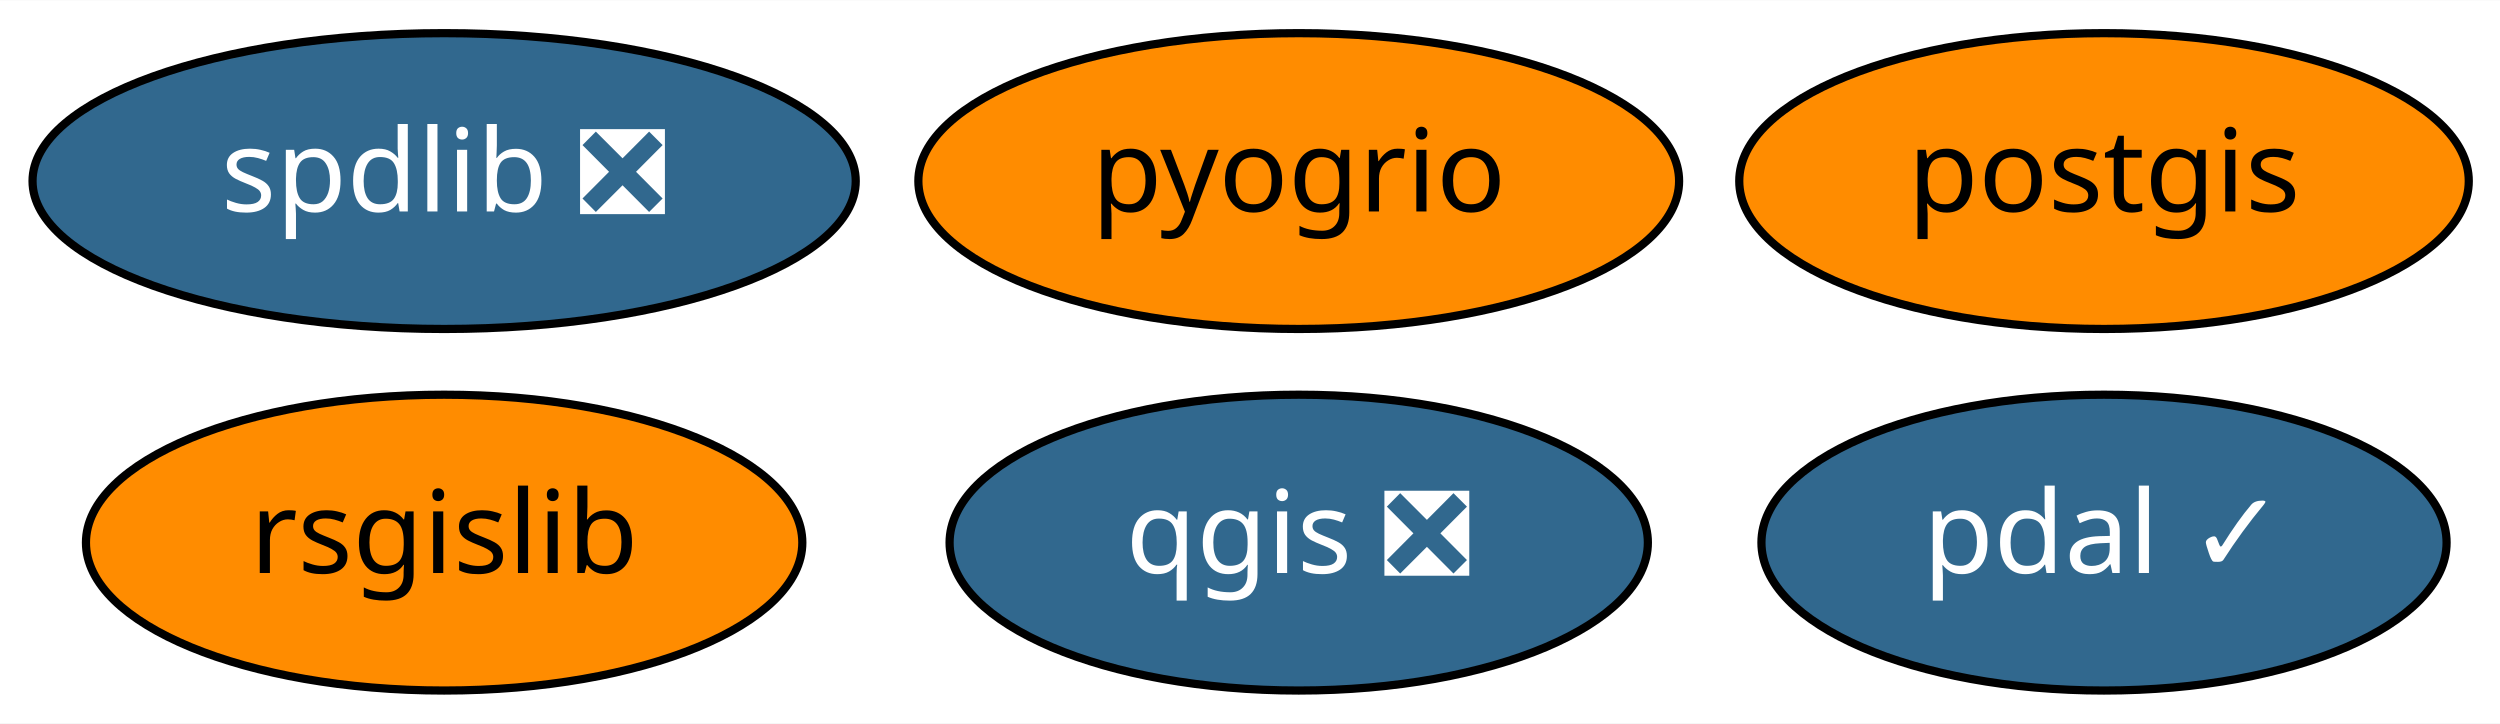
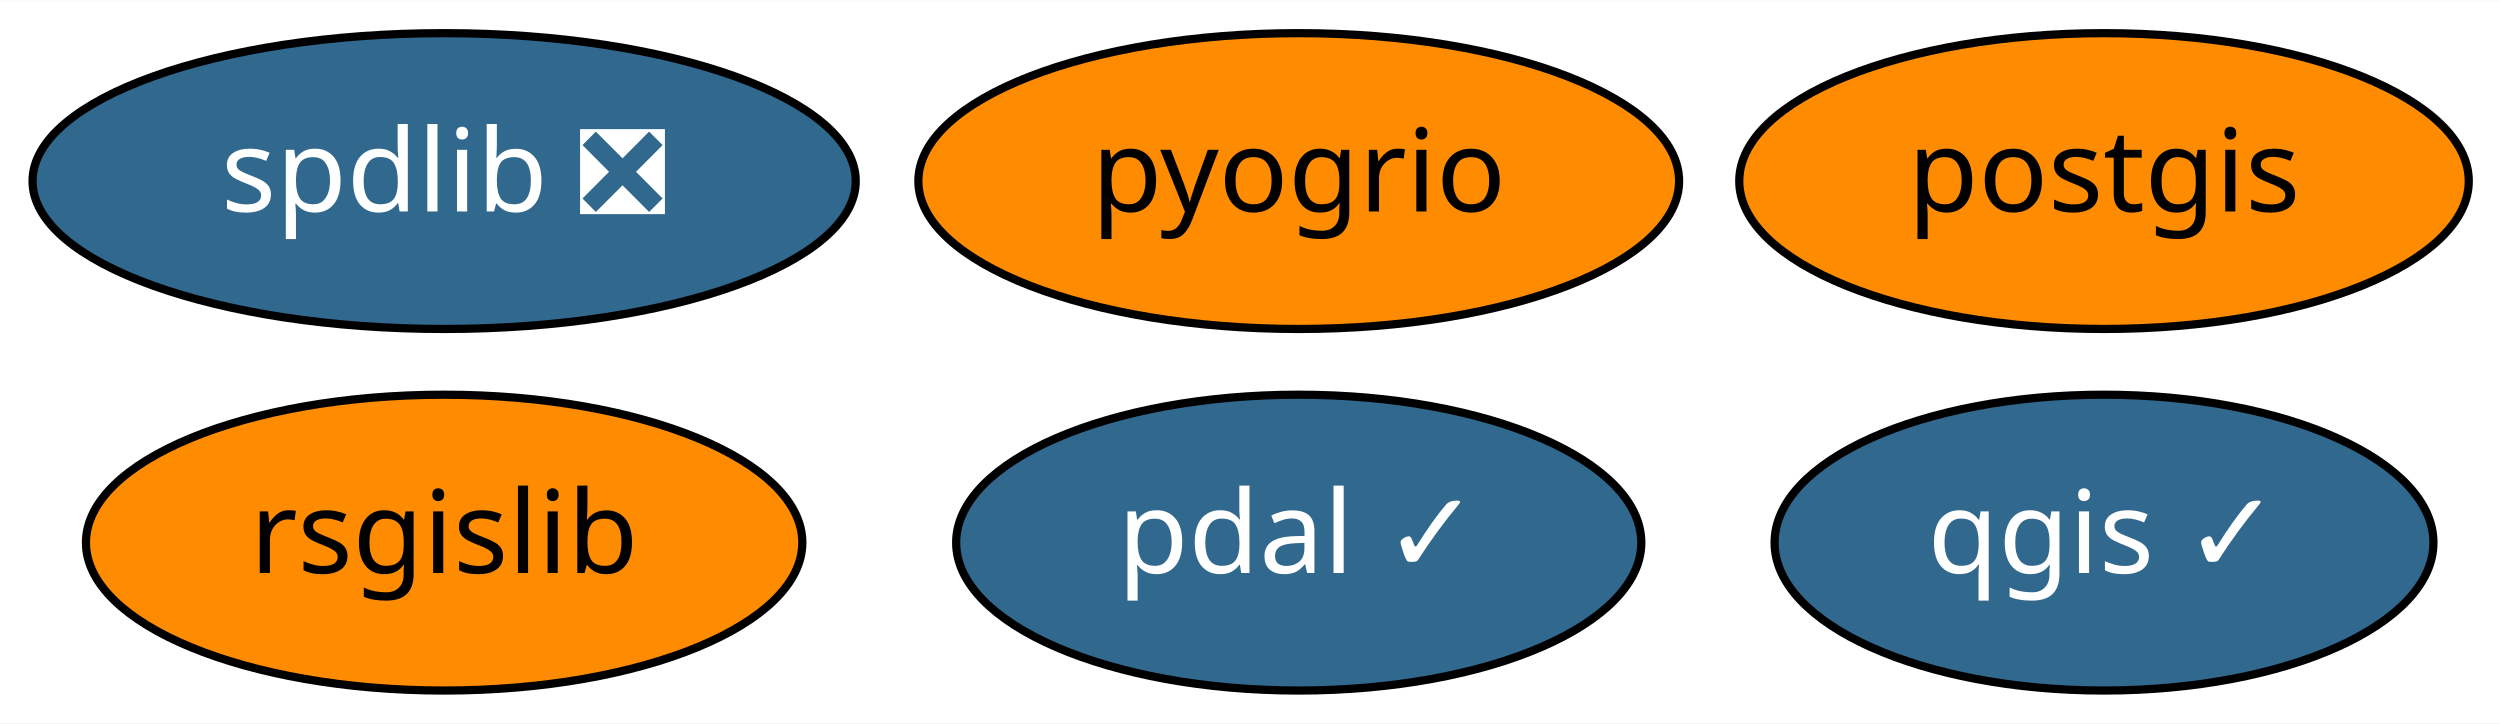
<svg xmlns="http://www.w3.org/2000/svg" xmlns:xlink="http://www.w3.org/1999/xlink" width="304pt" height="88pt" viewBox="0.00 0.00 304.24 88.00">
  <g id="graph0" class="graph" transform="scale(1 1) rotate(0) translate(4 84)">
    <polygon fill="white" stroke="transparent" points="-4,4 -4,-84 300.24,-84 300.24,4 -4,4" />
    <g id="node1" class="node">
      <g id="a_node1">
        <a xlink:href="https://github.com/conda-forge/postgis-feedstock" xlink:title="postgis">
          <ellipse fill="#ff8c00" stroke="black" cx="252.05" cy="-62" rx="44.39" ry="18" />
          <text text-anchor="middle" x="252.05" y="-58.3" font-family="Times-Roman" font-size="14.00">postgis</text>
        </a>
      </g>
    </g>
    <g id="node2" class="node">
      <g id="a_node2">
-         <a xlink:href="https://github.com/conda-forge/qgis-feedstock/pull/176" xlink:title="qgis ❎">
-           <ellipse fill="#31688e" stroke="black" cx="154.05" cy="-18" rx="42.49" ry="18" />
-           <text text-anchor="middle" x="154.05" y="-14.3" font-family="Times-Roman" font-size="14.00" fill="white">qgis ❎</text>
+         <a xlink:href="https://github.com/conda-forge/qgis-feedstock/pull/176" xlink:title="qgis ✓">
+           <ellipse fill="#31688e" stroke="black" cx="252.05" cy="-18" rx="40.09" ry="18" />
+           <text text-anchor="middle" x="252.05" y="-14.3" font-family="Times-Roman" font-size="14.00" fill="white">qgis ✓</text>
        </a>
      </g>
    </g>
    <g id="node3" class="node">
      <g id="a_node3">
        <a xlink:href="https://github.com/conda-forge/rsgislib-feedstock" xlink:title="rsgislib">
          <ellipse fill="#ff8c00" stroke="black" cx="50.05" cy="-18" rx="43.59" ry="18" />
          <text text-anchor="middle" x="50.05" y="-14.3" font-family="Times-Roman" font-size="14.00">rsgislib</text>
        </a>
      </g>
    </g>
    <g id="node4" class="node">
      <g id="a_node4">
        <a xlink:href="https://github.com/conda-forge/spdlib-feedstock/pull/21" xlink:title="spdlib ❎">
          <ellipse fill="#31688e" stroke="black" cx="50.05" cy="-62" rx="50.09" ry="18" />
          <text text-anchor="middle" x="50.05" y="-58.3" font-family="Times-Roman" font-size="14.00" fill="white">spdlib ❎</text>
        </a>
      </g>
    </g>
    <g id="node5" class="node">
      <g id="a_node5">
        <a xlink:href="https://github.com/conda-forge/pdal-feedstock/pull/124" xlink:title="pdal ✓">
-           <ellipse fill="#31688e" stroke="black" cx="252.05" cy="-18" rx="41.69" ry="18" />
-           <text text-anchor="middle" x="252.05" y="-14.3" font-family="Times-Roman" font-size="14.00" fill="white">pdal ✓</text>
+           <ellipse fill="#31688e" stroke="black" cx="154.05" cy="-18" rx="41.69" ry="18" />
+           <text text-anchor="middle" x="154.05" y="-14.3" font-family="Times-Roman" font-size="14.00" fill="white">pdal ✓</text>
        </a>
      </g>
    </g>
    <g id="node6" class="node">
      <g id="a_node6">
        <a xlink:href="https://github.com/conda-forge/pyogrio-feedstock" xlink:title="pyogrio">
          <ellipse fill="#ff8c00" stroke="black" cx="154.05" cy="-62" rx="46.29" ry="18" />
          <text text-anchor="middle" x="154.05" y="-58.3" font-family="Times-Roman" font-size="14.00">pyogrio</text>
        </a>
      </g>
    </g>
  </g>
</svg>
